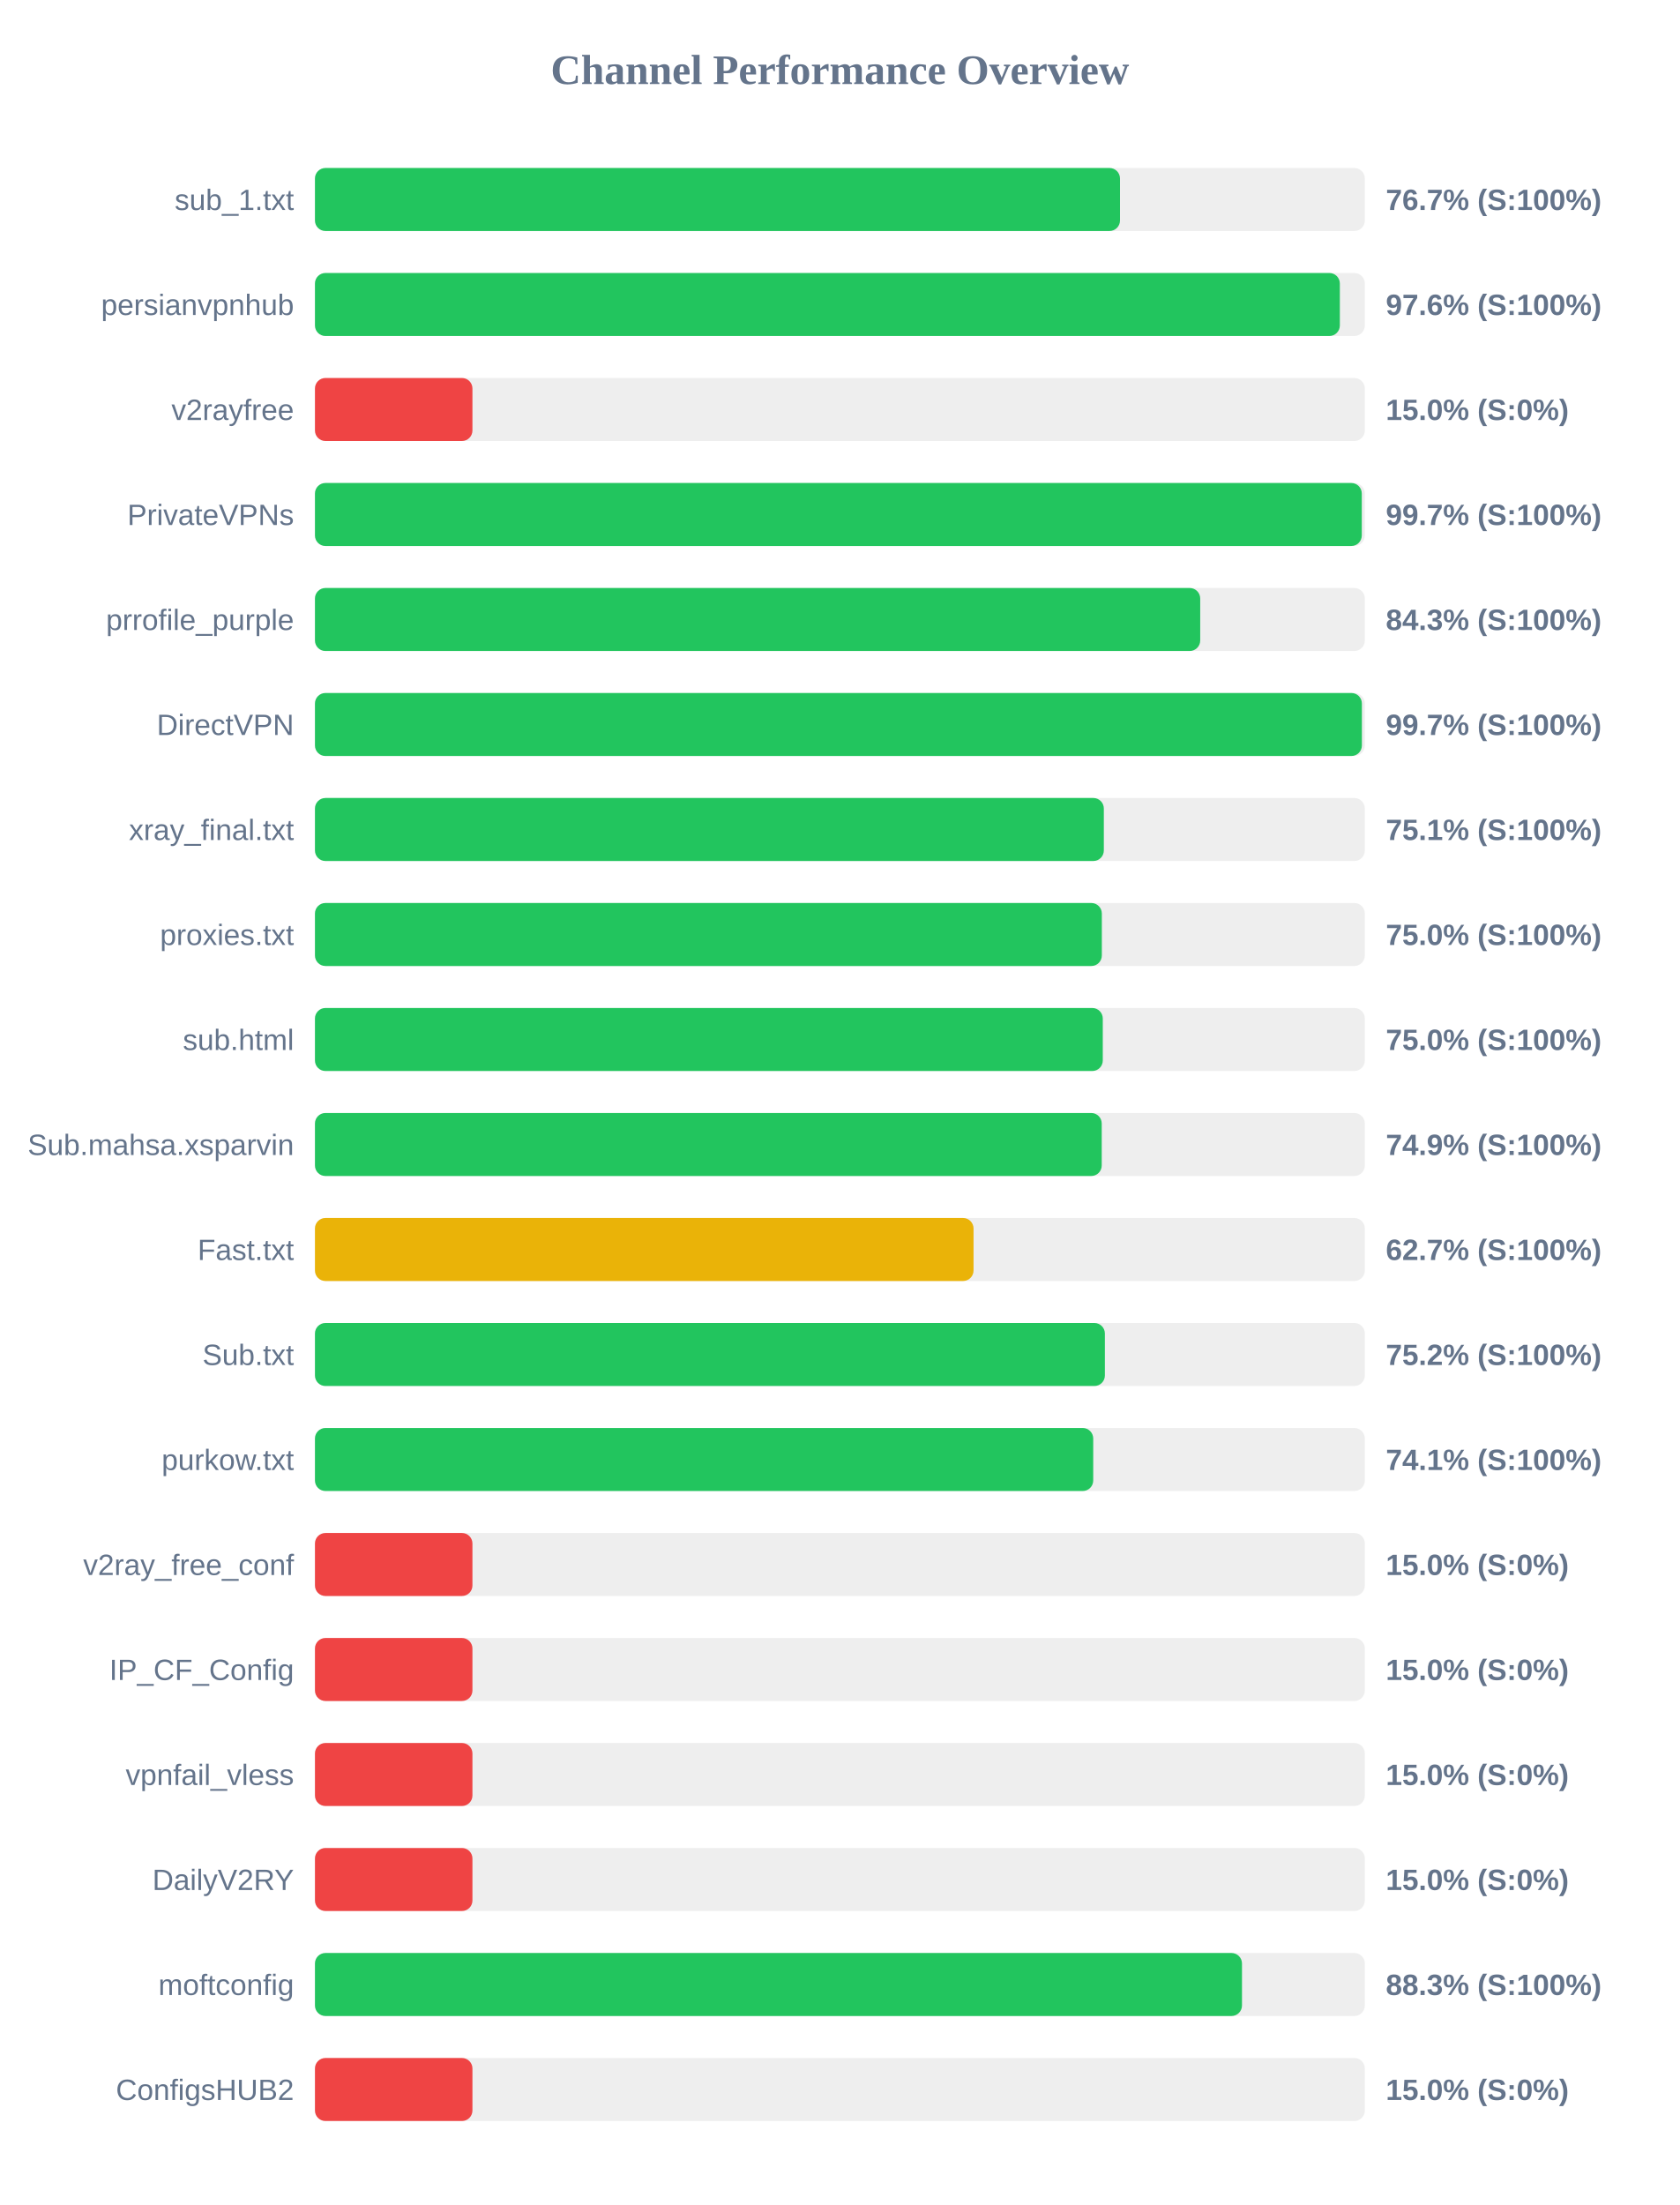
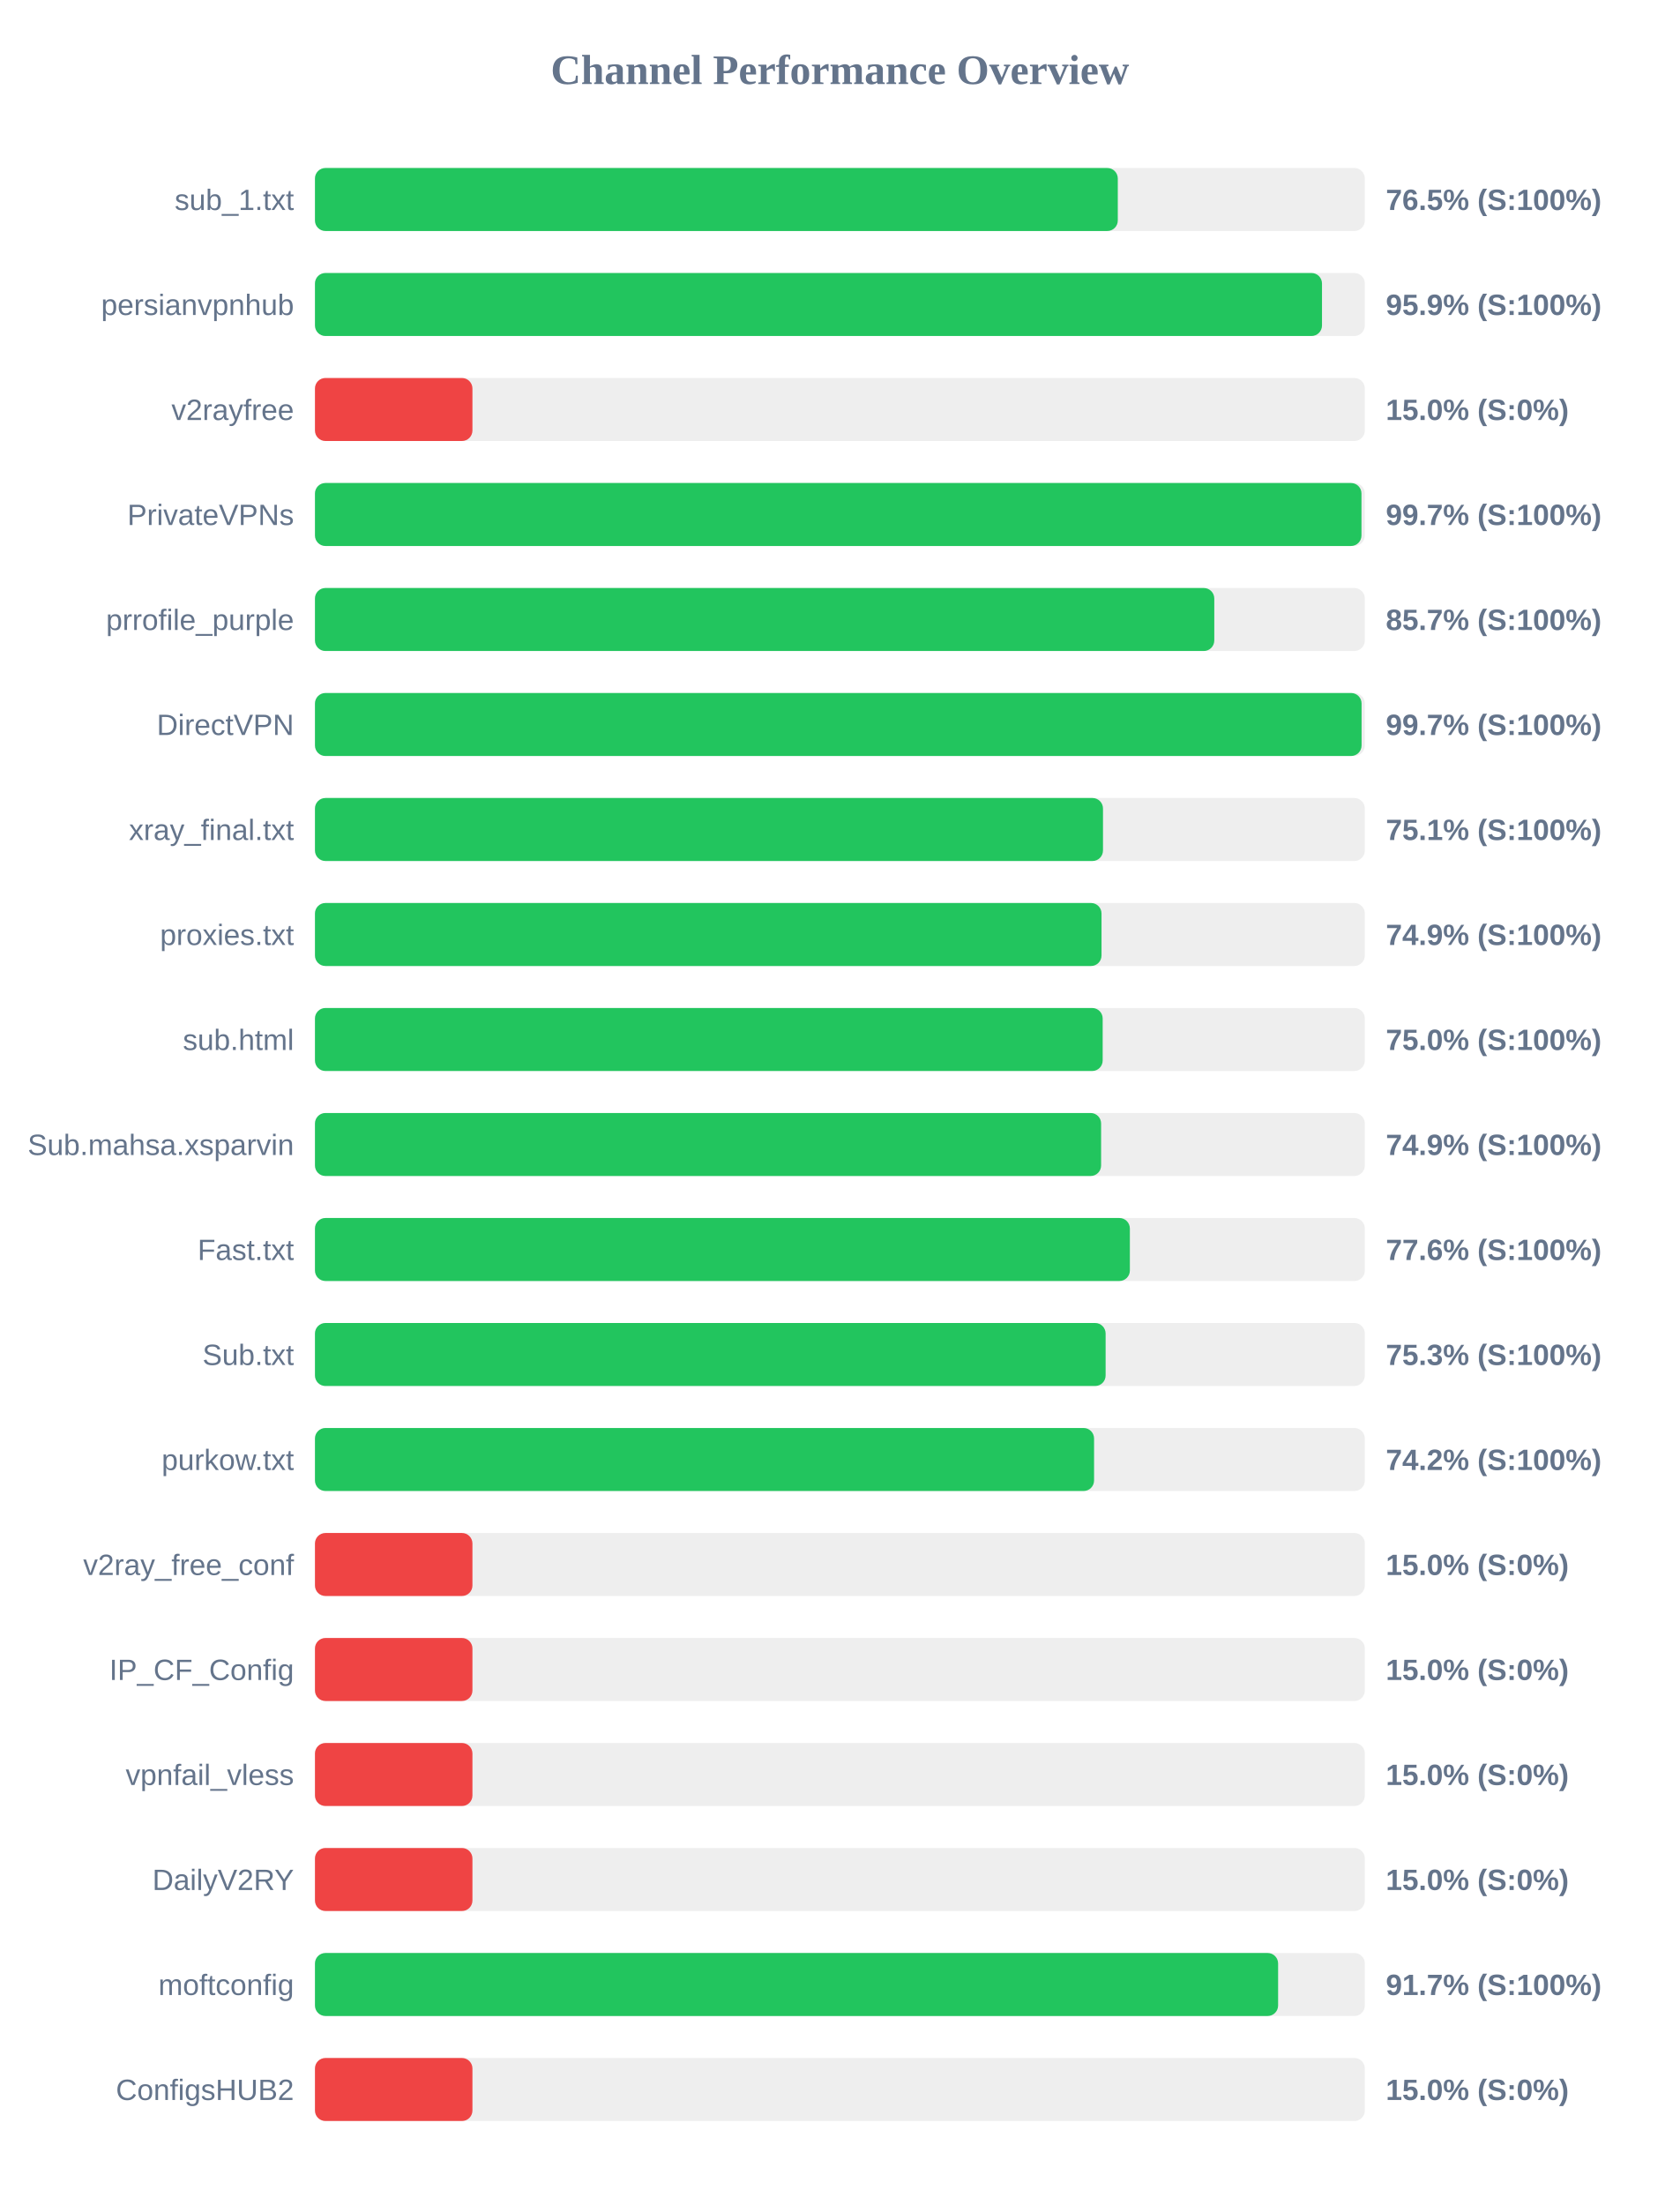
<svg xmlns="http://www.w3.org/2000/svg" width="800" height="1050" version="1.1">
  <style>
        .row { font: 14px Arial; fill: #64748b; }
        .score { font: bold 14px Arial; fill: #64748b; }
    </style>
  <text x="400" y="40" text-anchor="middle" font-size="20px" font-weight="bold" fill="#64748b">Channel Performance Overview</text>
  <rect x="150" y="80" width="500" height="30" fill="#eee" rx="5" />
-   <rect x="150" y="80" width="383.4" height="30" fill="#22c55e" rx="5" />
+   <rect x="150" y="80" width="382.35" height="30" fill="#22c55e" rx="5" />
  <text x="140" y="100" text-anchor="end" class="row">sub_1.txt</text>
-   <text x="660" y="100" text-anchor="start" class="score">76.7% (S:100%)</text>
+   <text x="660" y="100" text-anchor="start" class="score">76.5% (S:100%)</text>
  <rect x="150" y="130" width="500" height="30" fill="#eee" rx="5" />
-   <rect x="150" y="130" width="488.1" height="30" fill="#22c55e" rx="5" />
+   <rect x="150" y="130" width="479.6" height="30" fill="#22c55e" rx="5" />
  <text x="140" y="150" text-anchor="end" class="row">persianvpnhub</text>
-   <text x="660" y="150" text-anchor="start" class="score">97.6% (S:100%)</text>
+   <text x="660" y="150" text-anchor="start" class="score">95.9% (S:100%)</text>
  <rect x="150" y="180" width="500" height="30" fill="#eee" rx="5" />
  <rect x="150" y="180" width="75.0" height="30" fill="#ef4444" rx="5" />
  <text x="140" y="200" text-anchor="end" class="row">v2rayfree</text>
  <text x="660" y="200" text-anchor="start" class="score">15.0% (S:0%)</text>
  <rect x="150" y="230" width="500" height="30" fill="#eee" rx="5" />
-   <rect x="150" y="230" width="498.55" height="30" fill="#22c55e" rx="5" />
+   <rect x="150" y="230" width="498.4" height="30" fill="#22c55e" rx="5" />
  <text x="140" y="250" text-anchor="end" class="row">PrivateVPNs</text>
  <text x="660" y="250" text-anchor="start" class="score">99.7% (S:100%)</text>
  <rect x="150" y="280" width="500" height="30" fill="#eee" rx="5" />
-   <rect x="150" y="280" width="421.6" height="30" fill="#22c55e" rx="5" />
+   <rect x="150" y="280" width="428.3" height="30" fill="#22c55e" rx="5" />
  <text x="140" y="300" text-anchor="end" class="row">prrofile_purple</text>
-   <text x="660" y="300" text-anchor="start" class="score">84.3% (S:100%)</text>
+   <text x="660" y="300" text-anchor="start" class="score">85.7% (S:100%)</text>
  <rect x="150" y="330" width="500" height="30" fill="#eee" rx="5" />
-   <rect x="150" y="330" width="498.6" height="30" fill="#22c55e" rx="5" />
+   <rect x="150" y="330" width="498.45" height="30" fill="#22c55e" rx="5" />
  <text x="140" y="350" text-anchor="end" class="row">DirectVPN</text>
  <text x="660" y="350" text-anchor="start" class="score">99.7% (S:100%)</text>
  <rect x="150" y="380" width="500" height="30" fill="#eee" rx="5" />
-   <rect x="150" y="380" width="375.7" height="30" fill="#22c55e" rx="5" />
+   <rect x="150" y="380" width="375.3" height="30" fill="#22c55e" rx="5" />
  <text x="140" y="400" text-anchor="end" class="row">xray_final.txt</text>
  <text x="660" y="400" text-anchor="start" class="score">75.1% (S:100%)</text>
  <rect x="150" y="430" width="500" height="30" fill="#eee" rx="5" />
-   <rect x="150" y="430" width="374.75" height="30" fill="#22c55e" rx="5" />
+   <rect x="150" y="430" width="374.6" height="30" fill="#22c55e" rx="5" />
  <text x="140" y="450" text-anchor="end" class="row">proxies.txt</text>
-   <text x="660" y="450" text-anchor="start" class="score">75.0% (S:100%)</text>
+   <text x="660" y="450" text-anchor="start" class="score">74.9% (S:100%)</text>
  <rect x="150" y="480" width="500" height="30" fill="#eee" rx="5" />
-   <rect x="150" y="480" width="375.2" height="30" fill="#22c55e" rx="5" />
+   <rect x="150" y="480" width="375.15" height="30" fill="#22c55e" rx="5" />
  <text x="140" y="500" text-anchor="end" class="row">sub.html</text>
  <text x="660" y="500" text-anchor="start" class="score">75.0% (S:100%)</text>
  <rect x="150" y="530" width="500" height="30" fill="#eee" rx="5" />
-   <rect x="150" y="530" width="374.7" height="30" fill="#22c55e" rx="5" />
+   <rect x="150" y="530" width="374.4" height="30" fill="#22c55e" rx="5" />
  <text x="140" y="550" text-anchor="end" class="row">Sub.mahsa.xsparvin</text>
  <text x="660" y="550" text-anchor="start" class="score">74.9% (S:100%)</text>
  <rect x="150" y="580" width="500" height="30" fill="#eee" rx="5" />
-   <rect x="150" y="580" width="313.65" height="30" fill="#eab308" rx="5" />
+   <rect x="150" y="580" width="388.1" height="30" fill="#22c55e" rx="5" />
  <text x="140" y="600" text-anchor="end" class="row">Fast.txt</text>
-   <text x="660" y="600" text-anchor="start" class="score">62.7% (S:100%)</text>
+   <text x="660" y="600" text-anchor="start" class="score">77.6% (S:100%)</text>
  <rect x="150" y="630" width="500" height="30" fill="#eee" rx="5" />
-   <rect x="150" y="630" width="376.2" height="30" fill="#22c55e" rx="5" />
+   <rect x="150" y="630" width="376.55" height="30" fill="#22c55e" rx="5" />
  <text x="140" y="650" text-anchor="end" class="row">Sub.txt</text>
-   <text x="660" y="650" text-anchor="start" class="score">75.2% (S:100%)</text>
+   <text x="660" y="650" text-anchor="start" class="score">75.3% (S:100%)</text>
  <rect x="150" y="680" width="500" height="30" fill="#eee" rx="5" />
-   <rect x="150" y="680" width="370.65" height="30" fill="#22c55e" rx="5" />
+   <rect x="150" y="680" width="371.05" height="30" fill="#22c55e" rx="5" />
  <text x="140" y="700" text-anchor="end" class="row">purkow.txt</text>
-   <text x="660" y="700" text-anchor="start" class="score">74.1% (S:100%)</text>
+   <text x="660" y="700" text-anchor="start" class="score">74.2% (S:100%)</text>
  <rect x="150" y="730" width="500" height="30" fill="#eee" rx="5" />
  <rect x="150" y="730" width="75.0" height="30" fill="#ef4444" rx="5" />
  <text x="140" y="750" text-anchor="end" class="row">v2ray_free_conf</text>
  <text x="660" y="750" text-anchor="start" class="score">15.0% (S:0%)</text>
  <rect x="150" y="780" width="500" height="30" fill="#eee" rx="5" />
  <rect x="150" y="780" width="75.0" height="30" fill="#ef4444" rx="5" />
  <text x="140" y="800" text-anchor="end" class="row">IP_CF_Config</text>
  <text x="660" y="800" text-anchor="start" class="score">15.0% (S:0%)</text>
  <rect x="150" y="830" width="500" height="30" fill="#eee" rx="5" />
  <rect x="150" y="830" width="75.0" height="30" fill="#ef4444" rx="5" />
  <text x="140" y="850" text-anchor="end" class="row">vpnfail_vless</text>
  <text x="660" y="850" text-anchor="start" class="score">15.0% (S:0%)</text>
  <rect x="150" y="880" width="500" height="30" fill="#eee" rx="5" />
  <rect x="150" y="880" width="75.0" height="30" fill="#ef4444" rx="5" />
  <text x="140" y="900" text-anchor="end" class="row">DailyV2RY</text>
  <text x="660" y="900" text-anchor="start" class="score">15.0% (S:0%)</text>
  <rect x="150" y="930" width="500" height="30" fill="#eee" rx="5" />
-   <rect x="150" y="930" width="441.5" height="30" fill="#22c55e" rx="5" />
+   <rect x="150" y="930" width="458.7" height="30" fill="#22c55e" rx="5" />
  <text x="140" y="950" text-anchor="end" class="row">moftconfig</text>
-   <text x="660" y="950" text-anchor="start" class="score">88.3% (S:100%)</text>
+   <text x="660" y="950" text-anchor="start" class="score">91.7% (S:100%)</text>
  <rect x="150" y="980" width="500" height="30" fill="#eee" rx="5" />
  <rect x="150" y="980" width="75.0" height="30" fill="#ef4444" rx="5" />
  <text x="140" y="1000" text-anchor="end" class="row">ConfigsHUB2</text>
  <text x="660" y="1000" text-anchor="start" class="score">15.0% (S:0%)</text>
</svg>
